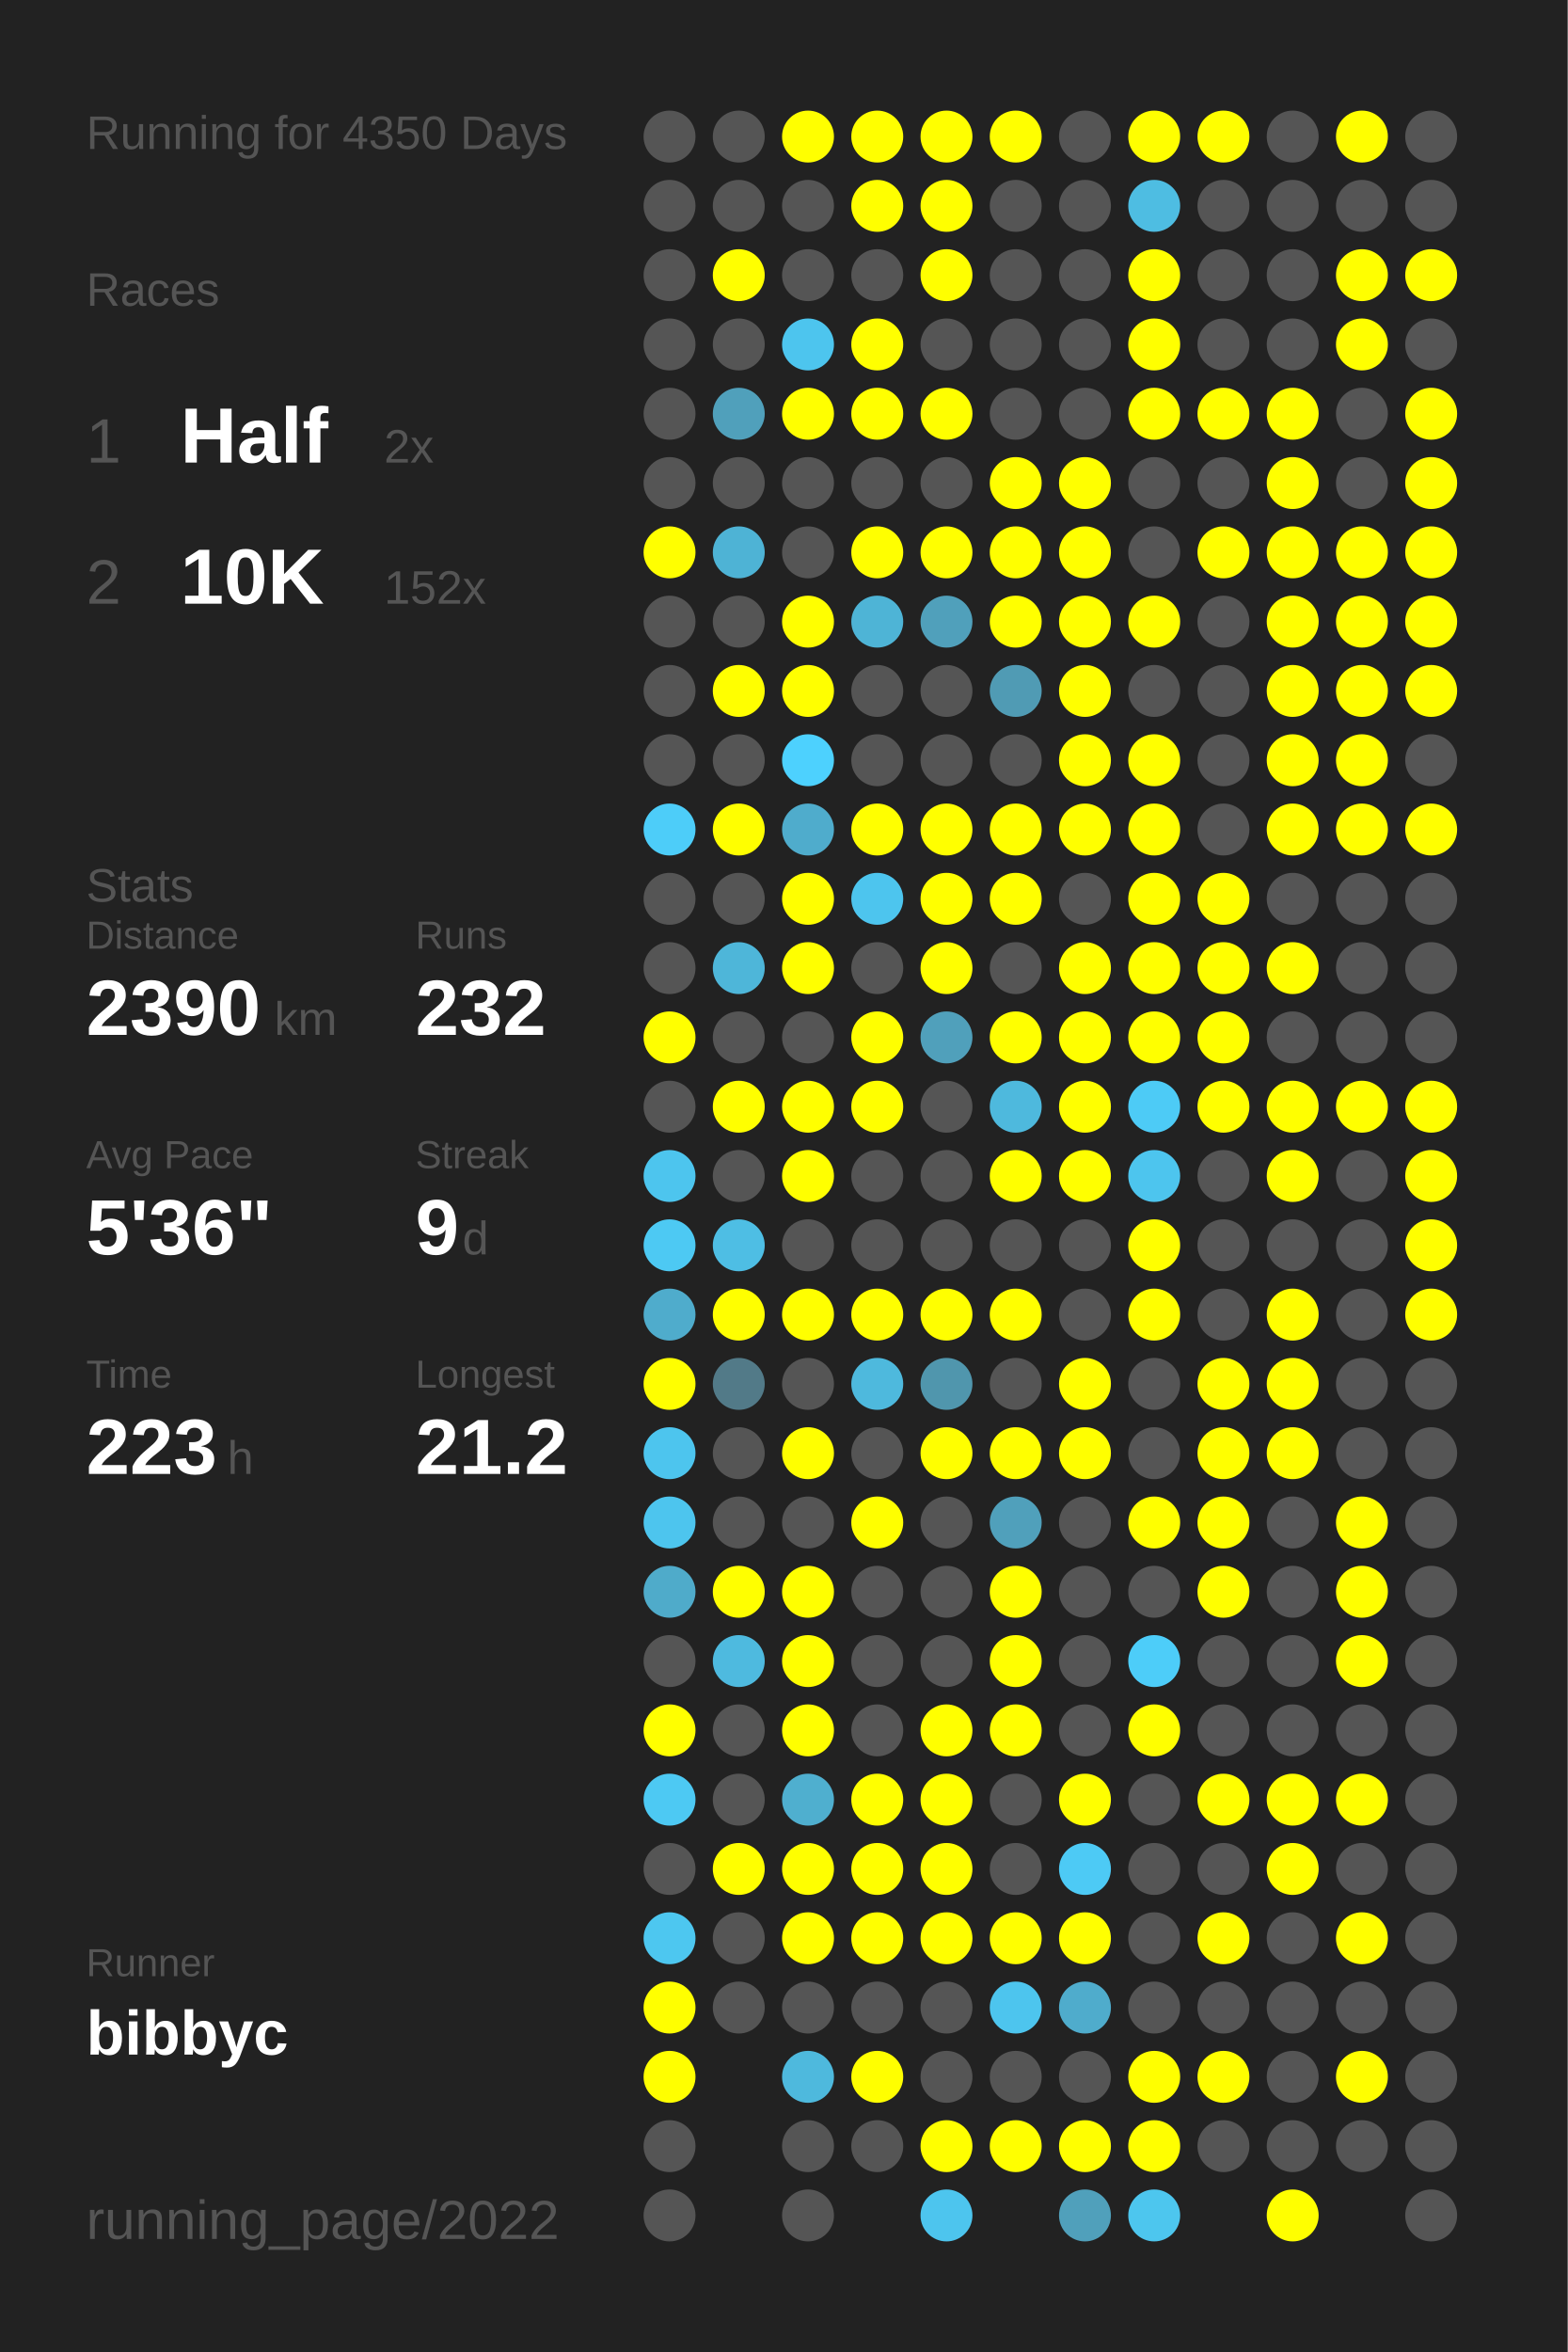
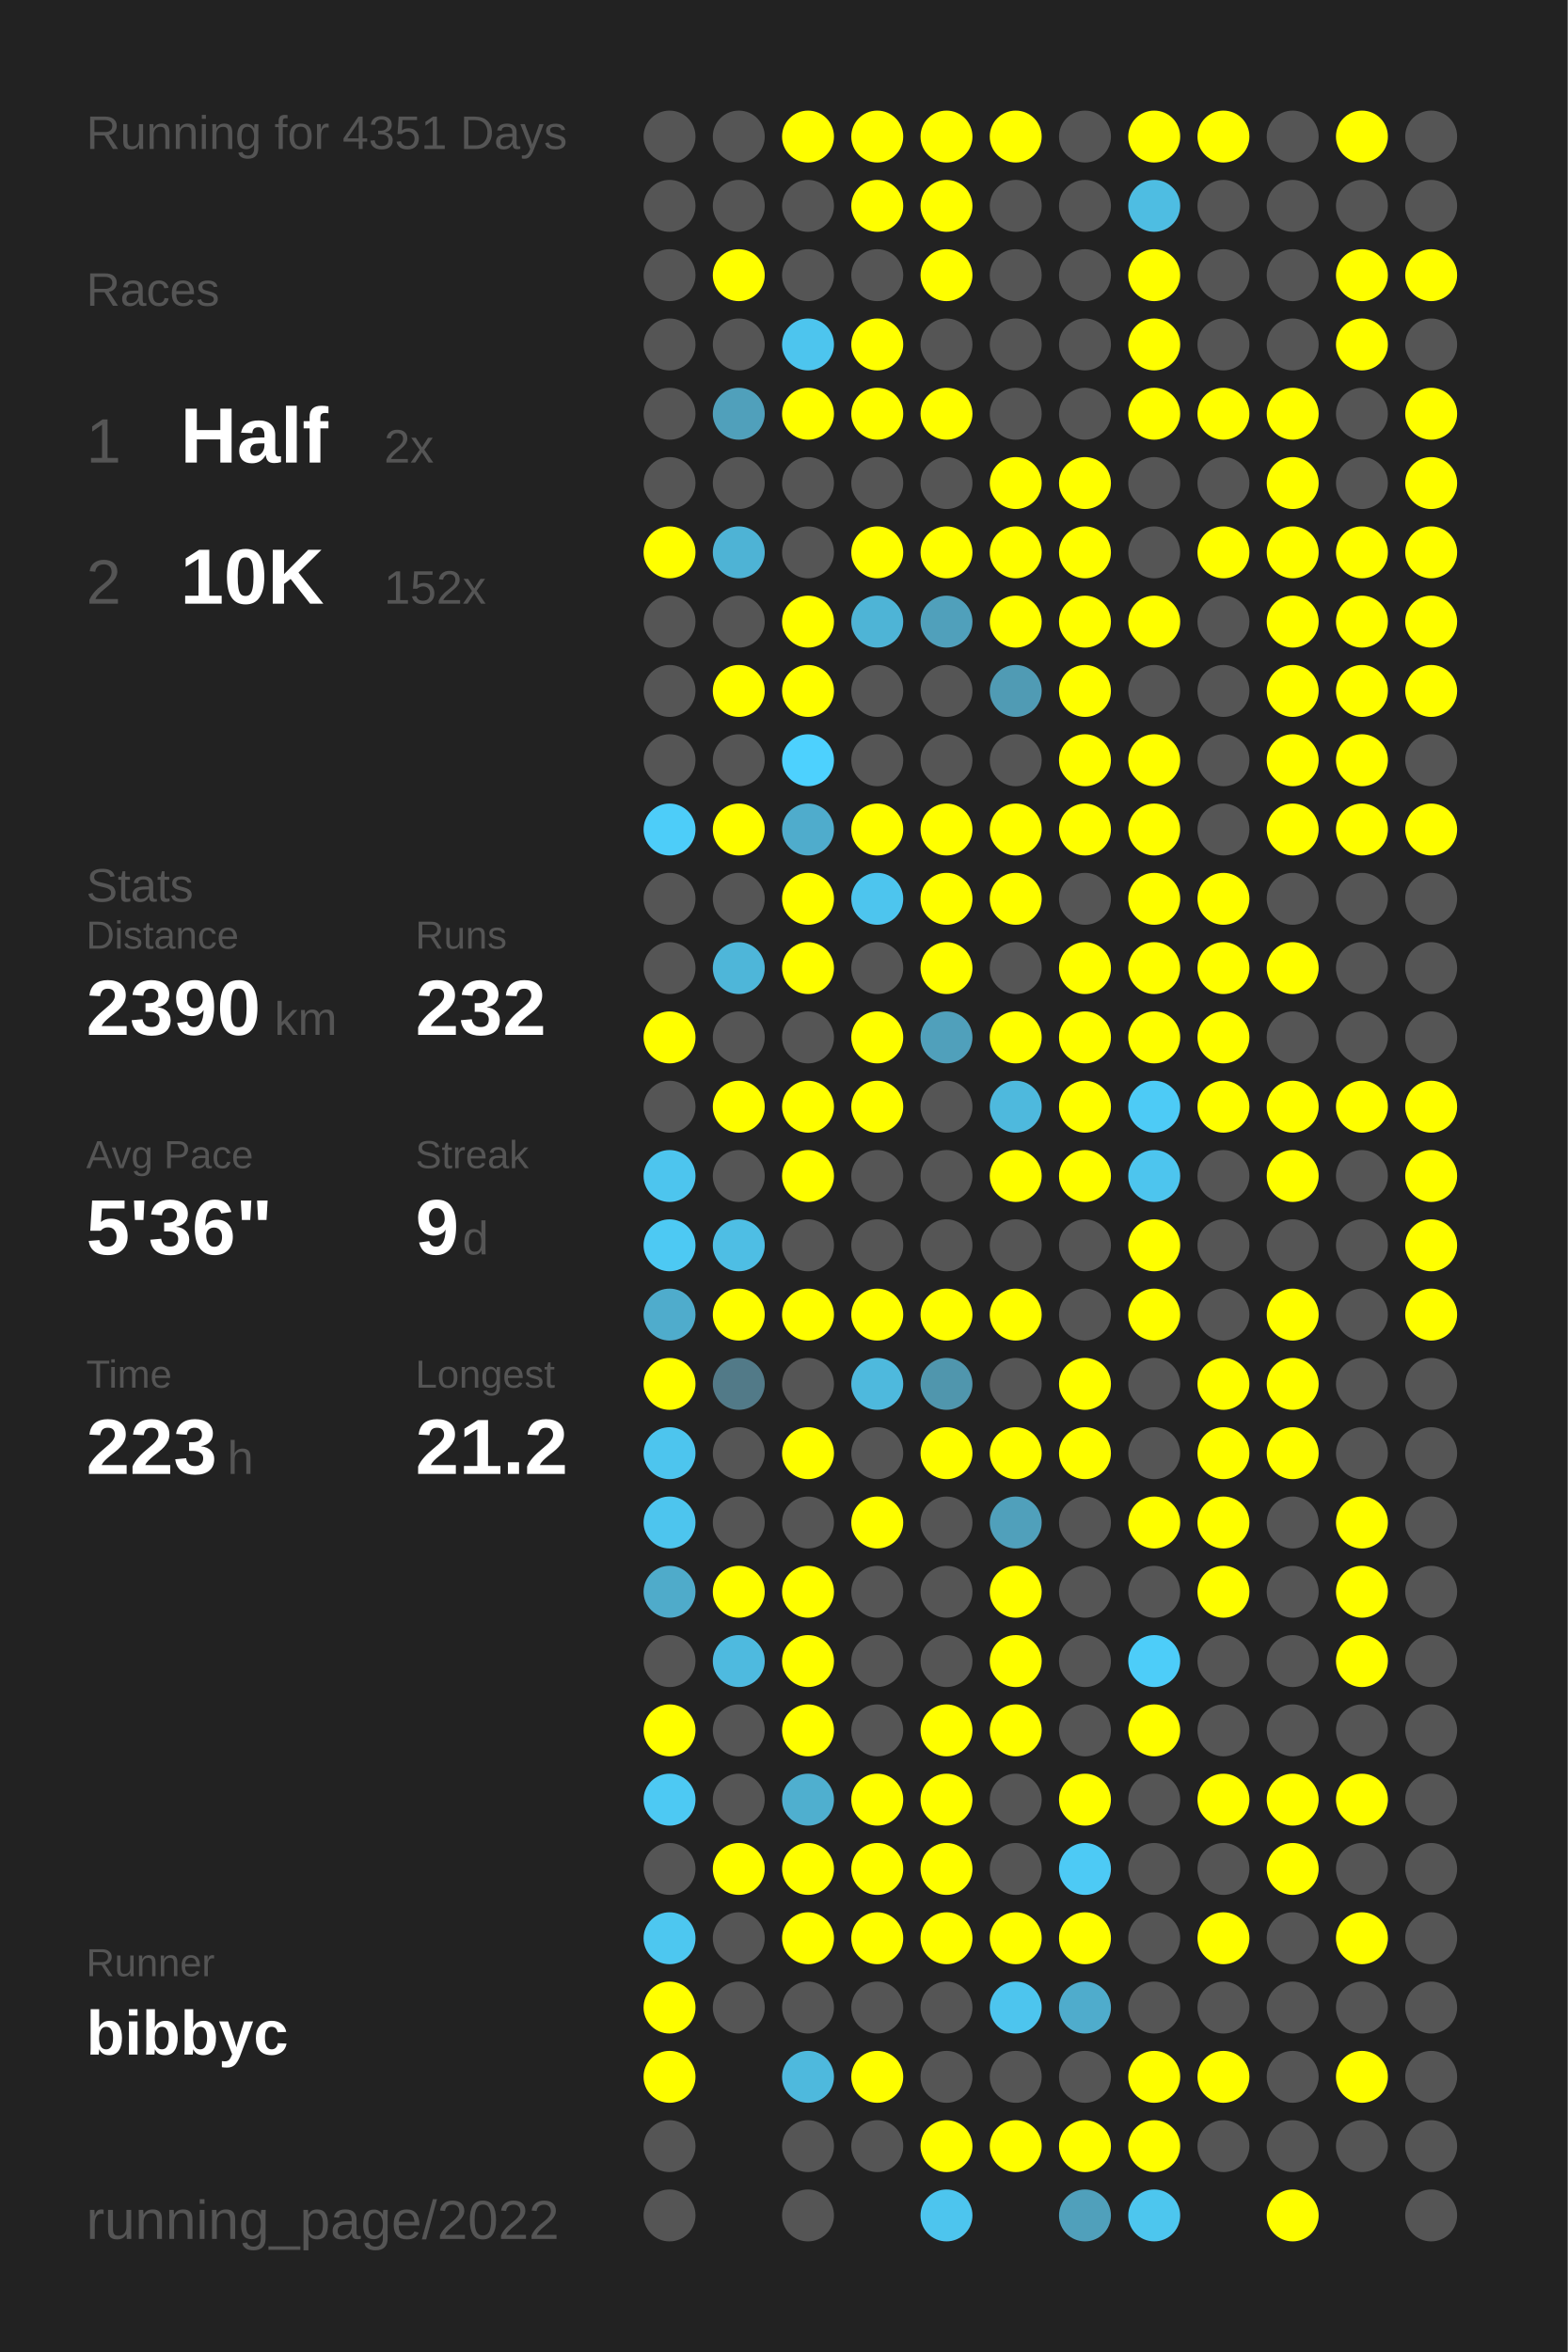
<svg xmlns="http://www.w3.org/2000/svg" baseProfile="full" height="300mm" version="1.1" viewBox="0,0,200,300" width="200mm">
  <defs />
  <rect fill="#222222" height="300" width="200" x="0" y="0" />
-   <text fill="#555555" style="font-size:6px; font-family:Arial;" x="11" y="19">Running for 4350 Days</text>
+   <text fill="#555555" style="font-size:6px; font-family:Arial;" x="11" y="19">Running for 4351 Days</text>
  <text fill="#555555" style="font-size:6px; font-family:Arial;" x="11" y="39">Races</text>
  <text fill="#555555" style="font-size:8px; font-family:Arial;" x="11" y="59">1</text>
  <text fill="#FFFFFF" style="font-size:10px; font-family:Arial; font-weight:bold;" x="23" y="59">Half</text>
  <text fill="#555555" style="font-size:6px; font-family:Arial;" x="49" y="59">2x</text>
  <text fill="#555555" style="font-size:8px; font-family:Arial;" x="11" y="77">2</text>
  <text fill="#FFFFFF" style="font-size:10px; font-family:Arial; font-weight:bold;" x="23" y="77">10K</text>
  <text fill="#555555" style="font-size:6px; font-family:Arial;" x="49" y="77">152x</text>
  <text fill="#555555" style="font-size:6px; font-family:Arial;" x="11" y="115">Stats</text>
  <text fill="#555555" style="font-size:5px; font-family:Arial;" x="11" y="121">Distance</text>
  <text fill="#FFFFFF" style="font-size:10px; font-family:Arial; font-weight:bold;" x="11" y="132">2390</text>
  <text fill="#555555" style="font-size:6px; font-family:Arial;" x="35" y="132">km</text>
  <text fill="#555555" style="font-size:5px; font-family:Arial;" x="53" y="121">Runs</text>
  <text fill="#FFFFFF" style="font-size:10px; font-family:Arial; font-weight:bold;" x="53" y="132">232</text>
  <text fill="#555555" style="font-size:5px; font-family:Arial;" x="11" y="149">Avg Pace</text>
  <text fill="#FFFFFF" style="font-size:10px; font-family:Arial; font-weight:bold;" x="11" y="160">5'36"</text>
  <text fill="#555555" style="font-size:5px; font-family:Arial;" x="53" y="149">Streak</text>
  <text fill="#FFFFFF" style="font-size:10px; font-family:Arial; font-weight:bold;" x="53" y="160">9</text>
  <text fill="#555555" style="font-size:6px; font-family:Arial;" x="59" y="160">d</text>
  <text fill="#555555" style="font-size:5px; font-family:Arial;" x="11" y="177">Time</text>
  <text fill="#FFFFFF" style="font-size:10px; font-family:Arial; font-weight:bold;" x="11" y="188">223</text>
  <text fill="#555555" style="font-size:6px; font-family:Arial;" x="29" y="188">h</text>
  <text fill="#555555" style="font-size:5px; font-family:Arial;" x="53" y="177">Longest</text>
  <text fill="#FFFFFF" style="font-size:10px; font-family:Arial; font-weight:bold;" x="53" y="188">21.2</text>
  <text fill="#555555" style="font-size:5px; font-family:Arial;" x="11" y="252.065">Runner</text>
  <text fill="#FFFFFF" style="font-size:8px; font-family:Arial; font-weight:bold;" x="11" y="262.065">bibbyc</text>
  <text fill="#555555" style="font-size:7px; font-family:Arial;" x="11" y="285.581">running_page/2022</text>
  <circle cx="85.417" cy="17.419" fill="#555555" r="3.312" />
  <circle cx="85.417" cy="26.258" fill="#555555" r="3.312" />
  <circle cx="85.417" cy="35.097" fill="#555555" r="3.312" />
  <circle cx="85.417" cy="43.935" fill="#555555" r="3.312" />
  <circle cx="85.417" cy="52.774" fill="#555555" r="3.312" />
  <circle cx="85.417" cy="61.613" fill="#555555" r="3.312" />
  <circle cx="85.417" cy="70.452" fill="#FFFF00" r="3.312" />
  <circle cx="85.417" cy="79.29" fill="#555555" r="3.312" />
  <circle cx="85.417" cy="88.129" fill="#555555" r="3.312" />
  <circle cx="85.417" cy="96.968" fill="#555555" r="3.312" />
  <circle cx="85.417" cy="105.806" fill="#4dcdf9" r="3.312" />
  <circle cx="85.417" cy="114.645" fill="#555555" r="3.312" />
  <circle cx="85.417" cy="123.484" fill="#555555" r="3.312" />
  <circle cx="85.417" cy="132.323" fill="#FFFF00" r="3.312" />
  <circle cx="85.417" cy="141.161" fill="#555555" r="3.312" />
  <circle cx="85.417" cy="150" fill="#4dc5ee" r="3.312" />
  <circle cx="85.417" cy="158.839" fill="#4dc9f3" r="3.312" />
  <circle cx="85.417" cy="167.677" fill="#4faccc" r="3.312" />
  <circle cx="85.417" cy="176.516" fill="#FFFF00" r="3.312" />
  <circle cx="85.417" cy="185.355" fill="#4dc5ee" r="3.312" />
  <circle cx="85.417" cy="194.194" fill="#4dc5ee" r="3.312" />
  <circle cx="85.417" cy="203.032" fill="#4fabca" r="3.312" />
  <circle cx="85.417" cy="211.871" fill="#555555" r="3.312" />
  <circle cx="85.417" cy="220.71" fill="#FFFF00" r="3.312" />
  <circle cx="85.417" cy="229.548" fill="#4dc9f3" r="3.312" />
  <circle cx="85.417" cy="238.387" fill="#555555" r="3.312" />
  <circle cx="85.417" cy="247.226" fill="#4dc7f0" r="3.312" />
  <circle cx="85.417" cy="256.065" fill="#FFFF00" r="3.312" />
  <circle cx="85.417" cy="264.903" fill="#FFFF00" r="3.312" />
  <circle cx="85.417" cy="273.742" fill="#555555" r="3.312" />
  <circle cx="85.417" cy="282.581" fill="#555555" r="3.312" />
  <circle cx="94.25" cy="17.419" fill="#555555" r="3.312" />
  <circle cx="94.25" cy="26.258" fill="#555555" r="3.312" />
  <circle cx="94.25" cy="35.097" fill="#FFFF00" r="3.312" />
  <circle cx="94.25" cy="43.935" fill="#555555" r="3.312" />
  <circle cx="94.25" cy="52.774" fill="#50a0bb" r="3.312" />
  <circle cx="94.25" cy="61.613" fill="#555555" r="3.312" />
  <circle cx="94.25" cy="70.452" fill="#4eb3d5" r="3.312" />
  <circle cx="94.25" cy="79.29" fill="#555555" r="3.312" />
  <circle cx="94.25" cy="88.129" fill="#FFFF00" r="3.312" />
  <circle cx="94.25" cy="96.968" fill="#555555" r="3.312" />
  <circle cx="94.25" cy="105.806" fill="#FFFF00" r="3.312" />
  <circle cx="94.25" cy="114.645" fill="#555555" r="3.312" />
  <circle cx="94.25" cy="123.484" fill="#4eb6d9" r="3.312" />
  <circle cx="94.25" cy="132.323" fill="#555555" r="3.312" />
  <circle cx="94.25" cy="141.161" fill="#FFFF00" r="3.312" />
  <circle cx="94.25" cy="150" fill="#555555" r="3.312" />
  <circle cx="94.25" cy="158.839" fill="#4ebee4" r="3.312" />
  <circle cx="94.25" cy="167.677" fill="#FFFF00" r="3.312" />
  <circle cx="94.25" cy="176.516" fill="#527a88" r="3.312" />
  <circle cx="94.25" cy="185.355" fill="#555555" r="3.312" />
  <circle cx="94.25" cy="194.194" fill="#555555" r="3.312" />
  <circle cx="94.25" cy="203.032" fill="#FFFF00" r="3.312" />
  <circle cx="94.25" cy="211.871" fill="#4ebadf" r="3.312" />
  <circle cx="94.25" cy="220.71" fill="#555555" r="3.312" />
  <circle cx="94.25" cy="229.548" fill="#555555" r="3.312" />
  <circle cx="94.25" cy="238.387" fill="#FFFF00" r="3.312" />
  <circle cx="94.25" cy="247.226" fill="#555555" r="3.312" />
  <circle cx="94.25" cy="256.065" fill="#555555" r="3.312" />
  <circle cx="103.083" cy="17.419" fill="#FFFF00" r="3.312" />
  <circle cx="103.083" cy="26.258" fill="#555555" r="3.312" />
  <circle cx="103.083" cy="35.097" fill="#555555" r="3.312" />
  <circle cx="103.083" cy="43.935" fill="#4dc5ee" r="3.312" />
  <circle cx="103.083" cy="52.774" fill="#FFFF00" r="3.312" />
  <circle cx="103.083" cy="61.613" fill="#555555" r="3.312" />
  <circle cx="103.083" cy="70.452" fill="#555555" r="3.312" />
  <circle cx="103.083" cy="79.29" fill="#FFFF00" r="3.312" />
  <circle cx="103.083" cy="88.129" fill="#FFFF00" r="3.312" />
  <circle cx="103.083" cy="96.968" fill="#4dd1fe" r="3.312" />
  <circle cx="103.083" cy="105.806" fill="#4faccc" r="3.312" />
  <circle cx="103.083" cy="114.645" fill="#FFFF00" r="3.312" />
  <circle cx="103.083" cy="123.484" fill="#FFFF00" r="3.312" />
  <circle cx="103.083" cy="132.323" fill="#555555" r="3.312" />
  <circle cx="103.083" cy="141.161" fill="#FFFF00" r="3.312" />
  <circle cx="103.083" cy="150" fill="#FFFF00" r="3.312" />
  <circle cx="103.083" cy="158.839" fill="#555555" r="3.312" />
  <circle cx="103.083" cy="167.677" fill="#FFFF00" r="3.312" />
  <circle cx="103.083" cy="176.516" fill="#555555" r="3.312" />
  <circle cx="103.083" cy="185.355" fill="#FFFF00" r="3.312" />
  <circle cx="103.083" cy="194.194" fill="#555555" r="3.312" />
  <circle cx="103.083" cy="203.032" fill="#FFFF00" r="3.312" />
  <circle cx="103.083" cy="211.871" fill="#FFFF00" r="3.312" />
  <circle cx="103.083" cy="220.71" fill="#FFFF00" r="3.312" />
  <circle cx="103.083" cy="229.548" fill="#4fafcf" r="3.312" />
  <circle cx="103.083" cy="238.387" fill="#FFFF00" r="3.312" />
  <circle cx="103.083" cy="247.226" fill="#FFFF00" r="3.312" />
  <circle cx="103.083" cy="256.065" fill="#555555" r="3.312" />
  <circle cx="103.083" cy="264.903" fill="#4eb9dd" r="3.312" />
  <circle cx="103.083" cy="273.742" fill="#555555" r="3.312" />
  <circle cx="103.083" cy="282.581" fill="#555555" r="3.312" />
  <circle cx="111.917" cy="17.419" fill="#FFFF00" r="3.312" />
  <circle cx="111.917" cy="26.258" fill="#FFFF00" r="3.312" />
  <circle cx="111.917" cy="35.097" fill="#555555" r="3.312" />
  <circle cx="111.917" cy="43.935" fill="#FFFF00" r="3.312" />
  <circle cx="111.917" cy="52.774" fill="#FFFF00" r="3.312" />
  <circle cx="111.917" cy="61.613" fill="#555555" r="3.312" />
  <circle cx="111.917" cy="70.452" fill="#FFFF00" r="3.312" />
  <circle cx="111.917" cy="79.29" fill="#4eb4d6" r="3.312" />
  <circle cx="111.917" cy="88.129" fill="#555555" r="3.312" />
  <circle cx="111.917" cy="96.968" fill="#555555" r="3.312" />
  <circle cx="111.917" cy="105.806" fill="#FFFF00" r="3.312" />
  <circle cx="111.917" cy="114.645" fill="#4dc5ee" r="3.312" />
  <circle cx="111.917" cy="123.484" fill="#555555" r="3.312" />
  <circle cx="111.917" cy="132.323" fill="#FFFF00" r="3.312" />
  <circle cx="111.917" cy="141.161" fill="#FFFF00" r="3.312" />
  <circle cx="111.917" cy="150" fill="#555555" r="3.312" />
  <circle cx="111.917" cy="158.839" fill="#555555" r="3.312" />
  <circle cx="111.917" cy="167.677" fill="#FFFF00" r="3.312" />
  <circle cx="111.917" cy="176.516" fill="#4eb9dd" r="3.312" />
  <circle cx="111.917" cy="185.355" fill="#555555" r="3.312" />
  <circle cx="111.917" cy="194.194" fill="#FFFF00" r="3.312" />
  <circle cx="111.917" cy="203.032" fill="#555555" r="3.312" />
  <circle cx="111.917" cy="211.871" fill="#555555" r="3.312" />
  <circle cx="111.917" cy="220.71" fill="#555555" r="3.312" />
  <circle cx="111.917" cy="229.548" fill="#FFFF00" r="3.312" />
  <circle cx="111.917" cy="238.387" fill="#FFFF00" r="3.312" />
  <circle cx="111.917" cy="247.226" fill="#FFFF00" r="3.312" />
  <circle cx="111.917" cy="256.065" fill="#555555" r="3.312" />
  <circle cx="111.917" cy="264.903" fill="#FFFF00" r="3.312" />
  <circle cx="111.917" cy="273.742" fill="#555555" r="3.312" />
  <circle cx="120.75" cy="17.419" fill="#FFFF00" r="3.312" />
  <circle cx="120.75" cy="26.258" fill="#FFFF00" r="3.312" />
  <circle cx="120.75" cy="35.097" fill="#FFFF00" r="3.312" />
  <circle cx="120.75" cy="43.935" fill="#555555" r="3.312" />
  <circle cx="120.75" cy="52.774" fill="#FFFF00" r="3.312" />
  <circle cx="120.75" cy="61.613" fill="#555555" r="3.312" />
  <circle cx="120.75" cy="70.452" fill="#FFFF00" r="3.312" />
  <circle cx="120.75" cy="79.29" fill="#50a0bb" r="3.312" />
  <circle cx="120.75" cy="88.129" fill="#555555" r="3.312" />
  <circle cx="120.75" cy="96.968" fill="#555555" r="3.312" />
  <circle cx="120.75" cy="105.806" fill="#FFFF00" r="3.312" />
  <circle cx="120.75" cy="114.645" fill="#FFFF00" r="3.312" />
  <circle cx="120.75" cy="123.484" fill="#FFFF00" r="3.312" />
  <circle cx="120.75" cy="132.323" fill="#50a0bb" r="3.312" />
  <circle cx="120.75" cy="141.161" fill="#555555" r="3.312" />
  <circle cx="120.75" cy="150" fill="#555555" r="3.312" />
  <circle cx="120.75" cy="158.839" fill="#555555" r="3.312" />
  <circle cx="120.75" cy="167.677" fill="#FFFF00" r="3.312" />
  <circle cx="120.75" cy="176.516" fill="#5096ad" r="3.312" />
  <circle cx="120.75" cy="185.355" fill="#FFFF00" r="3.312" />
  <circle cx="120.75" cy="194.194" fill="#555555" r="3.312" />
  <circle cx="120.75" cy="203.032" fill="#555555" r="3.312" />
  <circle cx="120.75" cy="211.871" fill="#555555" r="3.312" />
  <circle cx="120.75" cy="220.71" fill="#FFFF00" r="3.312" />
  <circle cx="120.75" cy="229.548" fill="#FFFF00" r="3.312" />
  <circle cx="120.75" cy="238.387" fill="#FFFF00" r="3.312" />
  <circle cx="120.75" cy="247.226" fill="#FFFF00" r="3.312" />
  <circle cx="120.75" cy="256.065" fill="#555555" r="3.312" />
  <circle cx="120.75" cy="264.903" fill="#555555" r="3.312" />
  <circle cx="120.75" cy="273.742" fill="#FFFF00" r="3.312" />
  <circle cx="120.75" cy="282.581" fill="#4dc5ee" r="3.312" />
  <circle cx="129.583" cy="17.419" fill="#FFFF00" r="3.312" />
  <circle cx="129.583" cy="26.258" fill="#555555" r="3.312" />
  <circle cx="129.583" cy="35.097" fill="#555555" r="3.312" />
  <circle cx="129.583" cy="43.935" fill="#555555" r="3.312" />
  <circle cx="129.583" cy="52.774" fill="#555555" r="3.312" />
  <circle cx="129.583" cy="61.613" fill="#FFFF00" r="3.312" />
  <circle cx="129.583" cy="70.452" fill="#FFFF00" r="3.312" />
  <circle cx="129.583" cy="79.29" fill="#FFFF00" r="3.312" />
  <circle cx="129.583" cy="88.129" fill="#509bb4" r="3.312" />
  <circle cx="129.583" cy="96.968" fill="#555555" r="3.312" />
  <circle cx="129.583" cy="105.806" fill="#FFFF00" r="3.312" />
  <circle cx="129.583" cy="114.645" fill="#FFFF00" r="3.312" />
  <circle cx="129.583" cy="123.484" fill="#555555" r="3.312" />
  <circle cx="129.583" cy="132.323" fill="#FFFF00" r="3.312" />
  <circle cx="129.583" cy="141.161" fill="#4eb9dd" r="3.312" />
  <circle cx="129.583" cy="150" fill="#FFFF00" r="3.312" />
  <circle cx="129.583" cy="158.839" fill="#555555" r="3.312" />
  <circle cx="129.583" cy="167.677" fill="#FFFF00" r="3.312" />
  <circle cx="129.583" cy="176.516" fill="#555555" r="3.312" />
  <circle cx="129.583" cy="185.355" fill="#FFFF00" r="3.312" />
  <circle cx="129.583" cy="194.194" fill="#50a0bb" r="3.312" />
  <circle cx="129.583" cy="203.032" fill="#FFFF00" r="3.312" />
  <circle cx="129.583" cy="211.871" fill="#FFFF00" r="3.312" />
  <circle cx="129.583" cy="220.71" fill="#FFFF00" r="3.312" />
  <circle cx="129.583" cy="229.548" fill="#555555" r="3.312" />
  <circle cx="129.583" cy="238.387" fill="#555555" r="3.312" />
  <circle cx="129.583" cy="247.226" fill="#FFFF00" r="3.312" />
  <circle cx="129.583" cy="256.065" fill="#4dc5ee" r="3.312" />
  <circle cx="129.583" cy="264.903" fill="#555555" r="3.312" />
  <circle cx="129.583" cy="273.742" fill="#FFFF00" r="3.312" />
  <circle cx="138.417" cy="17.419" fill="#555555" r="3.312" />
  <circle cx="138.417" cy="26.258" fill="#555555" r="3.312" />
  <circle cx="138.417" cy="35.097" fill="#555555" r="3.312" />
  <circle cx="138.417" cy="43.935" fill="#555555" r="3.312" />
  <circle cx="138.417" cy="52.774" fill="#555555" r="3.312" />
  <circle cx="138.417" cy="61.613" fill="#FFFF00" r="3.312" />
  <circle cx="138.417" cy="70.452" fill="#FFFF00" r="3.312" />
  <circle cx="138.417" cy="79.29" fill="#FFFF00" r="3.312" />
  <circle cx="138.417" cy="88.129" fill="#FFFF00" r="3.312" />
  <circle cx="138.417" cy="96.968" fill="#FFFF00" r="3.312" />
  <circle cx="138.417" cy="105.806" fill="#FFFF00" r="3.312" />
  <circle cx="138.417" cy="114.645" fill="#555555" r="3.312" />
  <circle cx="138.417" cy="123.484" fill="#FFFF00" r="3.312" />
  <circle cx="138.417" cy="132.323" fill="#FFFF00" r="3.312" />
  <circle cx="138.417" cy="141.161" fill="#FFFF00" r="3.312" />
  <circle cx="138.417" cy="150" fill="#FFFF00" r="3.312" />
  <circle cx="138.417" cy="158.839" fill="#555555" r="3.312" />
  <circle cx="138.417" cy="167.677" fill="#555555" r="3.312" />
  <circle cx="138.417" cy="176.516" fill="#FFFF00" r="3.312" />
  <circle cx="138.417" cy="185.355" fill="#FFFF00" r="3.312" />
  <circle cx="138.417" cy="194.194" fill="#555555" r="3.312" />
  <circle cx="138.417" cy="203.032" fill="#555555" r="3.312" />
  <circle cx="138.417" cy="211.871" fill="#555555" r="3.312" />
  <circle cx="138.417" cy="220.71" fill="#555555" r="3.312" />
  <circle cx="138.417" cy="229.548" fill="#FFFF00" r="3.312" />
  <circle cx="138.417" cy="238.387" fill="#4dcaf5" r="3.312" />
  <circle cx="138.417" cy="247.226" fill="#FFFF00" r="3.312" />
  <circle cx="138.417" cy="256.065" fill="#4faccc" r="3.312" />
  <circle cx="138.417" cy="264.903" fill="#555555" r="3.312" />
  <circle cx="138.417" cy="273.742" fill="#FFFF00" r="3.312" />
  <circle cx="138.417" cy="282.581" fill="#50a0bb" r="3.312" />
  <circle cx="147.25" cy="17.419" fill="#FFFF00" r="3.312" />
  <circle cx="147.25" cy="26.258" fill="#4ebde2" r="3.312" />
  <circle cx="147.25" cy="35.097" fill="#FFFF00" r="3.312" />
  <circle cx="147.25" cy="43.935" fill="#FFFF00" r="3.312" />
  <circle cx="147.25" cy="52.774" fill="#FFFF00" r="3.312" />
  <circle cx="147.25" cy="61.613" fill="#555555" r="3.312" />
  <circle cx="147.25" cy="70.452" fill="#555555" r="3.312" />
  <circle cx="147.25" cy="79.29" fill="#FFFF00" r="3.312" />
  <circle cx="147.25" cy="88.129" fill="#555555" r="3.312" />
  <circle cx="147.25" cy="96.968" fill="#FFFF00" r="3.312" />
  <circle cx="147.25" cy="105.806" fill="#FFFF00" r="3.312" />
  <circle cx="147.25" cy="114.645" fill="#FFFF00" r="3.312" />
  <circle cx="147.25" cy="123.484" fill="#FFFF00" r="3.312" />
  <circle cx="147.25" cy="132.323" fill="#FFFF00" r="3.312" />
  <circle cx="147.25" cy="141.161" fill="#4dcbf6" r="3.312" />
  <circle cx="147.25" cy="150" fill="#4dc5ee" r="3.312" />
  <circle cx="147.25" cy="158.839" fill="#FFFF00" r="3.312" />
  <circle cx="147.25" cy="167.677" fill="#FFFF00" r="3.312" />
  <circle cx="147.25" cy="176.516" fill="#555555" r="3.312" />
  <circle cx="147.25" cy="185.355" fill="#555555" r="3.312" />
  <circle cx="147.25" cy="194.194" fill="#FFFF00" r="3.312" />
  <circle cx="147.25" cy="203.032" fill="#555555" r="3.312" />
  <circle cx="147.25" cy="211.871" fill="#4dcdf9" r="3.312" />
  <circle cx="147.25" cy="220.71" fill="#FFFF00" r="3.312" />
  <circle cx="147.25" cy="229.548" fill="#555555" r="3.312" />
  <circle cx="147.25" cy="238.387" fill="#555555" r="3.312" />
  <circle cx="147.25" cy="247.226" fill="#555555" r="3.312" />
  <circle cx="147.25" cy="256.065" fill="#555555" r="3.312" />
  <circle cx="147.25" cy="264.903" fill="#FFFF00" r="3.312" />
  <circle cx="147.25" cy="273.742" fill="#FFFF00" r="3.312" />
  <circle cx="147.25" cy="282.581" fill="#4dc6ee" r="3.312" />
  <circle cx="156.083" cy="17.419" fill="#FFFF00" r="3.312" />
  <circle cx="156.083" cy="26.258" fill="#555555" r="3.312" />
  <circle cx="156.083" cy="35.097" fill="#555555" r="3.312" />
  <circle cx="156.083" cy="43.935" fill="#555555" r="3.312" />
  <circle cx="156.083" cy="52.774" fill="#FFFF00" r="3.312" />
  <circle cx="156.083" cy="61.613" fill="#555555" r="3.312" />
  <circle cx="156.083" cy="70.452" fill="#FFFF00" r="3.312" />
  <circle cx="156.083" cy="79.29" fill="#555555" r="3.312" />
  <circle cx="156.083" cy="88.129" fill="#555555" r="3.312" />
  <circle cx="156.083" cy="96.968" fill="#555555" r="3.312" />
  <circle cx="156.083" cy="105.806" fill="#555555" r="3.312" />
  <circle cx="156.083" cy="114.645" fill="#FFFF00" r="3.312" />
  <circle cx="156.083" cy="123.484" fill="#FFFF00" r="3.312" />
  <circle cx="156.083" cy="132.323" fill="#FFFF00" r="3.312" />
  <circle cx="156.083" cy="141.161" fill="#FFFF00" r="3.312" />
  <circle cx="156.083" cy="150" fill="#555555" r="3.312" />
  <circle cx="156.083" cy="158.839" fill="#555555" r="3.312" />
  <circle cx="156.083" cy="167.677" fill="#555555" r="3.312" />
  <circle cx="156.083" cy="176.516" fill="#FFFF00" r="3.312" />
  <circle cx="156.083" cy="185.355" fill="#FFFF00" r="3.312" />
  <circle cx="156.083" cy="194.194" fill="#FFFF00" r="3.312" />
  <circle cx="156.083" cy="203.032" fill="#FFFF00" r="3.312" />
  <circle cx="156.083" cy="211.871" fill="#555555" r="3.312" />
  <circle cx="156.083" cy="220.71" fill="#555555" r="3.312" />
  <circle cx="156.083" cy="229.548" fill="#FFFF00" r="3.312" />
  <circle cx="156.083" cy="238.387" fill="#555555" r="3.312" />
  <circle cx="156.083" cy="247.226" fill="#FFFF00" r="3.312" />
  <circle cx="156.083" cy="256.065" fill="#555555" r="3.312" />
  <circle cx="156.083" cy="264.903" fill="#FFFF00" r="3.312" />
  <circle cx="156.083" cy="273.742" fill="#555555" r="3.312" />
  <circle cx="164.917" cy="17.419" fill="#555555" r="3.312" />
  <circle cx="164.917" cy="26.258" fill="#555555" r="3.312" />
  <circle cx="164.917" cy="35.097" fill="#555555" r="3.312" />
  <circle cx="164.917" cy="43.935" fill="#555555" r="3.312" />
  <circle cx="164.917" cy="52.774" fill="#FFFF00" r="3.312" />
  <circle cx="164.917" cy="61.613" fill="#FFFF00" r="3.312" />
  <circle cx="164.917" cy="70.452" fill="#FFFF00" r="3.312" />
  <circle cx="164.917" cy="79.29" fill="#FFFF00" r="3.312" />
  <circle cx="164.917" cy="88.129" fill="#FFFF00" r="3.312" />
  <circle cx="164.917" cy="96.968" fill="#FFFF00" r="3.312" />
  <circle cx="164.917" cy="105.806" fill="#FFFF00" r="3.312" />
  <circle cx="164.917" cy="114.645" fill="#555555" r="3.312" />
  <circle cx="164.917" cy="123.484" fill="#FFFF00" r="3.312" />
  <circle cx="164.917" cy="132.323" fill="#555555" r="3.312" />
  <circle cx="164.917" cy="141.161" fill="#FFFF00" r="3.312" />
  <circle cx="164.917" cy="150" fill="#FFFF00" r="3.312" />
  <circle cx="164.917" cy="158.839" fill="#555555" r="3.312" />
  <circle cx="164.917" cy="167.677" fill="#FFFF00" r="3.312" />
  <circle cx="164.917" cy="176.516" fill="#FFFF00" r="3.312" />
  <circle cx="164.917" cy="185.355" fill="#FFFF00" r="3.312" />
  <circle cx="164.917" cy="194.194" fill="#555555" r="3.312" />
  <circle cx="164.917" cy="203.032" fill="#555555" r="3.312" />
  <circle cx="164.917" cy="211.871" fill="#555555" r="3.312" />
  <circle cx="164.917" cy="220.71" fill="#555555" r="3.312" />
  <circle cx="164.917" cy="229.548" fill="#FFFF00" r="3.312" />
  <circle cx="164.917" cy="238.387" fill="#FFFF00" r="3.312" />
  <circle cx="164.917" cy="247.226" fill="#555555" r="3.312" />
  <circle cx="164.917" cy="256.065" fill="#555555" r="3.312" />
  <circle cx="164.917" cy="264.903" fill="#555555" r="3.312" />
  <circle cx="164.917" cy="273.742" fill="#555555" r="3.312" />
  <circle cx="164.917" cy="282.581" fill="#FFFF00" r="3.312" />
  <circle cx="173.75" cy="17.419" fill="#FFFF00" r="3.312" />
  <circle cx="173.75" cy="26.258" fill="#555555" r="3.312" />
  <circle cx="173.75" cy="35.097" fill="#FFFF00" r="3.312" />
  <circle cx="173.75" cy="43.935" fill="#FFFF00" r="3.312" />
  <circle cx="173.75" cy="52.774" fill="#555555" r="3.312" />
  <circle cx="173.75" cy="61.613" fill="#555555" r="3.312" />
  <circle cx="173.75" cy="70.452" fill="#FFFF00" r="3.312" />
  <circle cx="173.75" cy="79.29" fill="#FFFF00" r="3.312" />
  <circle cx="173.75" cy="88.129" fill="#FFFF00" r="3.312" />
  <circle cx="173.75" cy="96.968" fill="#FFFF00" r="3.312" />
  <circle cx="173.75" cy="105.806" fill="#FFFF00" r="3.312" />
  <circle cx="173.75" cy="114.645" fill="#555555" r="3.312" />
  <circle cx="173.75" cy="123.484" fill="#555555" r="3.312" />
  <circle cx="173.75" cy="132.323" fill="#555555" r="3.312" />
  <circle cx="173.75" cy="141.161" fill="#FFFF00" r="3.312" />
  <circle cx="173.75" cy="150" fill="#555555" r="3.312" />
  <circle cx="173.75" cy="158.839" fill="#555555" r="3.312" />
  <circle cx="173.75" cy="167.677" fill="#555555" r="3.312" />
  <circle cx="173.75" cy="176.516" fill="#555555" r="3.312" />
  <circle cx="173.75" cy="185.355" fill="#555555" r="3.312" />
  <circle cx="173.75" cy="194.194" fill="#FFFF00" r="3.312" />
  <circle cx="173.75" cy="203.032" fill="#FFFF00" r="3.312" />
  <circle cx="173.75" cy="211.871" fill="#FFFF00" r="3.312" />
  <circle cx="173.75" cy="220.71" fill="#555555" r="3.312" />
  <circle cx="173.75" cy="229.548" fill="#FFFF00" r="3.312" />
  <circle cx="173.75" cy="238.387" fill="#555555" r="3.312" />
  <circle cx="173.75" cy="247.226" fill="#FFFF00" r="3.312" />
  <circle cx="173.75" cy="256.065" fill="#555555" r="3.312" />
  <circle cx="173.75" cy="264.903" fill="#FFFF00" r="3.312" />
  <circle cx="173.75" cy="273.742" fill="#555555" r="3.312" />
  <circle cx="182.583" cy="17.419" fill="#555555" r="3.312" />
  <circle cx="182.583" cy="26.258" fill="#555555" r="3.312" />
  <circle cx="182.583" cy="35.097" fill="#FFFF00" r="3.312" />
  <circle cx="182.583" cy="43.935" fill="#555555" r="3.312" />
  <circle cx="182.583" cy="52.774" fill="#FFFF00" r="3.312" />
  <circle cx="182.583" cy="61.613" fill="#FFFF00" r="3.312" />
  <circle cx="182.583" cy="70.452" fill="#FFFF00" r="3.312" />
  <circle cx="182.583" cy="79.29" fill="#FFFF00" r="3.312" />
  <circle cx="182.583" cy="88.129" fill="#FFFF00" r="3.312" />
  <circle cx="182.583" cy="96.968" fill="#555555" r="3.312" />
  <circle cx="182.583" cy="105.806" fill="#FFFF00" r="3.312" />
  <circle cx="182.583" cy="114.645" fill="#555555" r="3.312" />
  <circle cx="182.583" cy="123.484" fill="#555555" r="3.312" />
  <circle cx="182.583" cy="132.323" fill="#555555" r="3.312" />
  <circle cx="182.583" cy="141.161" fill="#FFFF00" r="3.312" />
  <circle cx="182.583" cy="150" fill="#FFFF00" r="3.312" />
  <circle cx="182.583" cy="158.839" fill="#FFFF00" r="3.312" />
  <circle cx="182.583" cy="167.677" fill="#FFFF00" r="3.312" />
  <circle cx="182.583" cy="176.516" fill="#555555" r="3.312" />
  <circle cx="182.583" cy="185.355" fill="#555555" r="3.312" />
  <circle cx="182.583" cy="194.194" fill="#555555" r="3.312" />
  <circle cx="182.583" cy="203.032" fill="#555555" r="3.312" />
  <circle cx="182.583" cy="211.871" fill="#555555" r="3.312" />
  <circle cx="182.583" cy="220.71" fill="#555555" r="3.312" />
  <circle cx="182.583" cy="229.548" fill="#555555" r="3.312" />
  <circle cx="182.583" cy="238.387" fill="#555555" r="3.312" />
  <circle cx="182.583" cy="247.226" fill="#555555" r="3.312" />
  <circle cx="182.583" cy="256.065" fill="#555555" r="3.312" />
  <circle cx="182.583" cy="264.903" fill="#555555" r="3.312" />
  <circle cx="182.583" cy="273.742" fill="#555555" r="3.312" />
  <circle cx="182.583" cy="282.581" fill="#555555" r="3.312" />
</svg>
